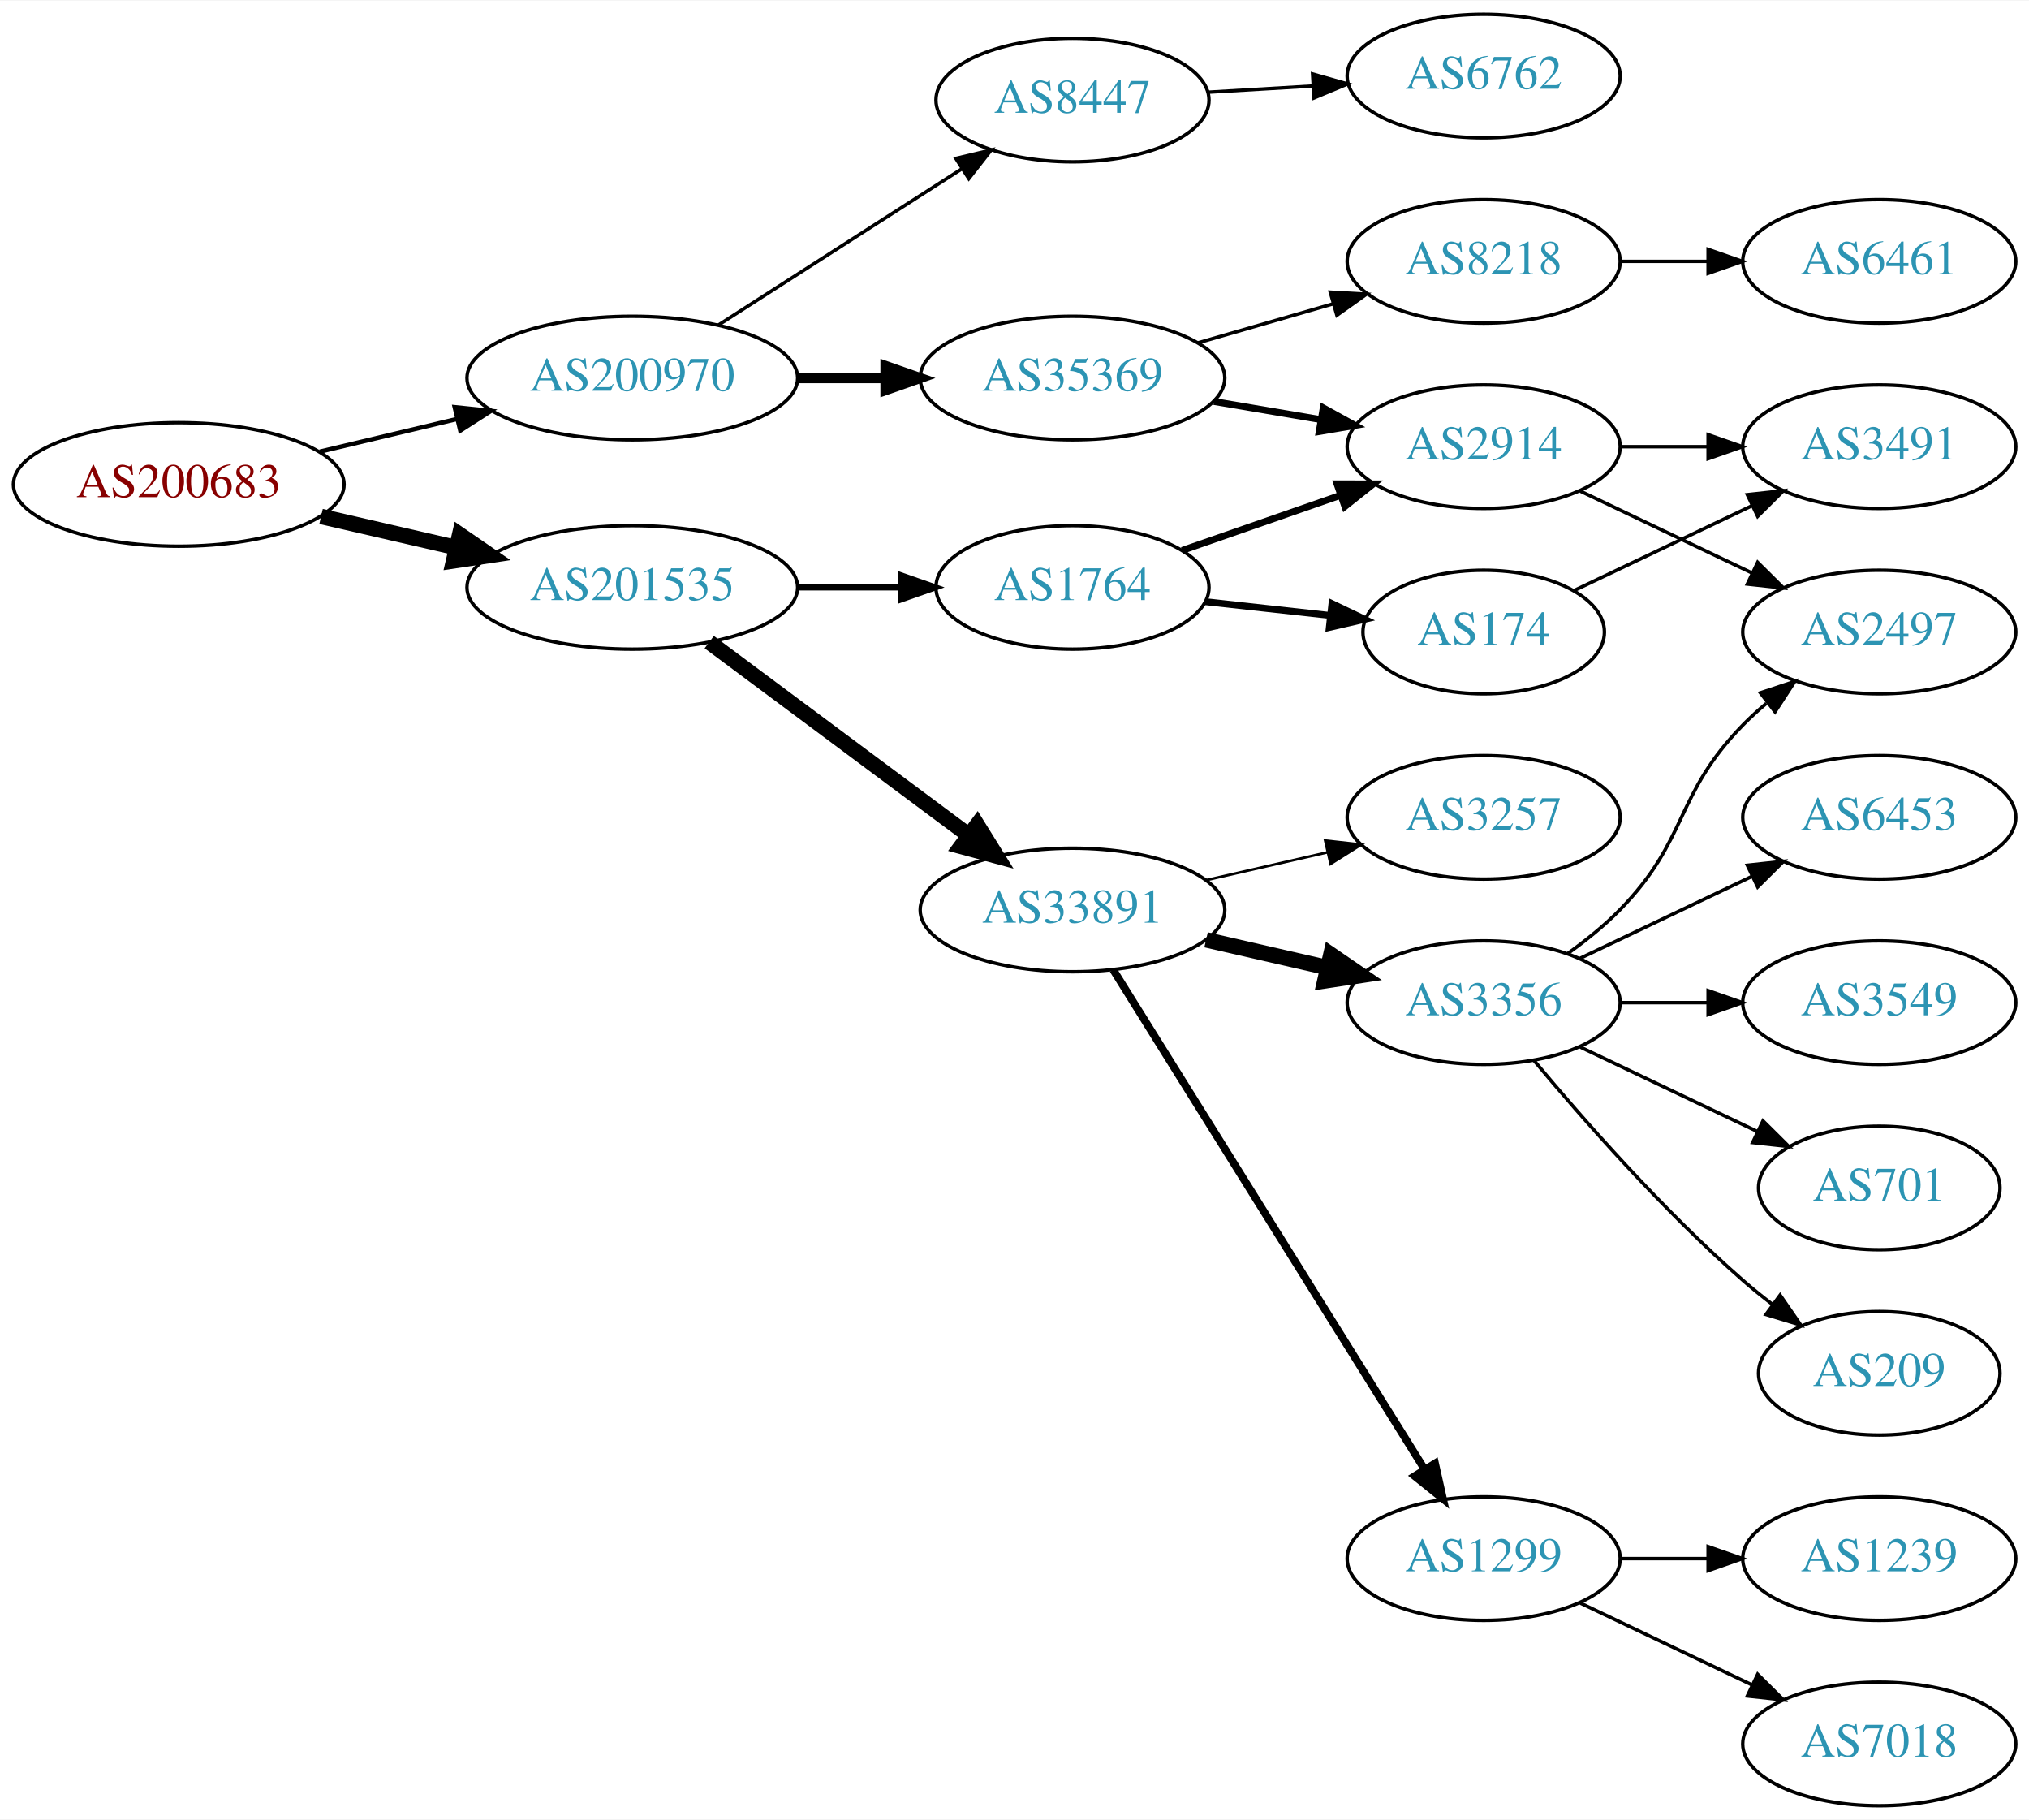
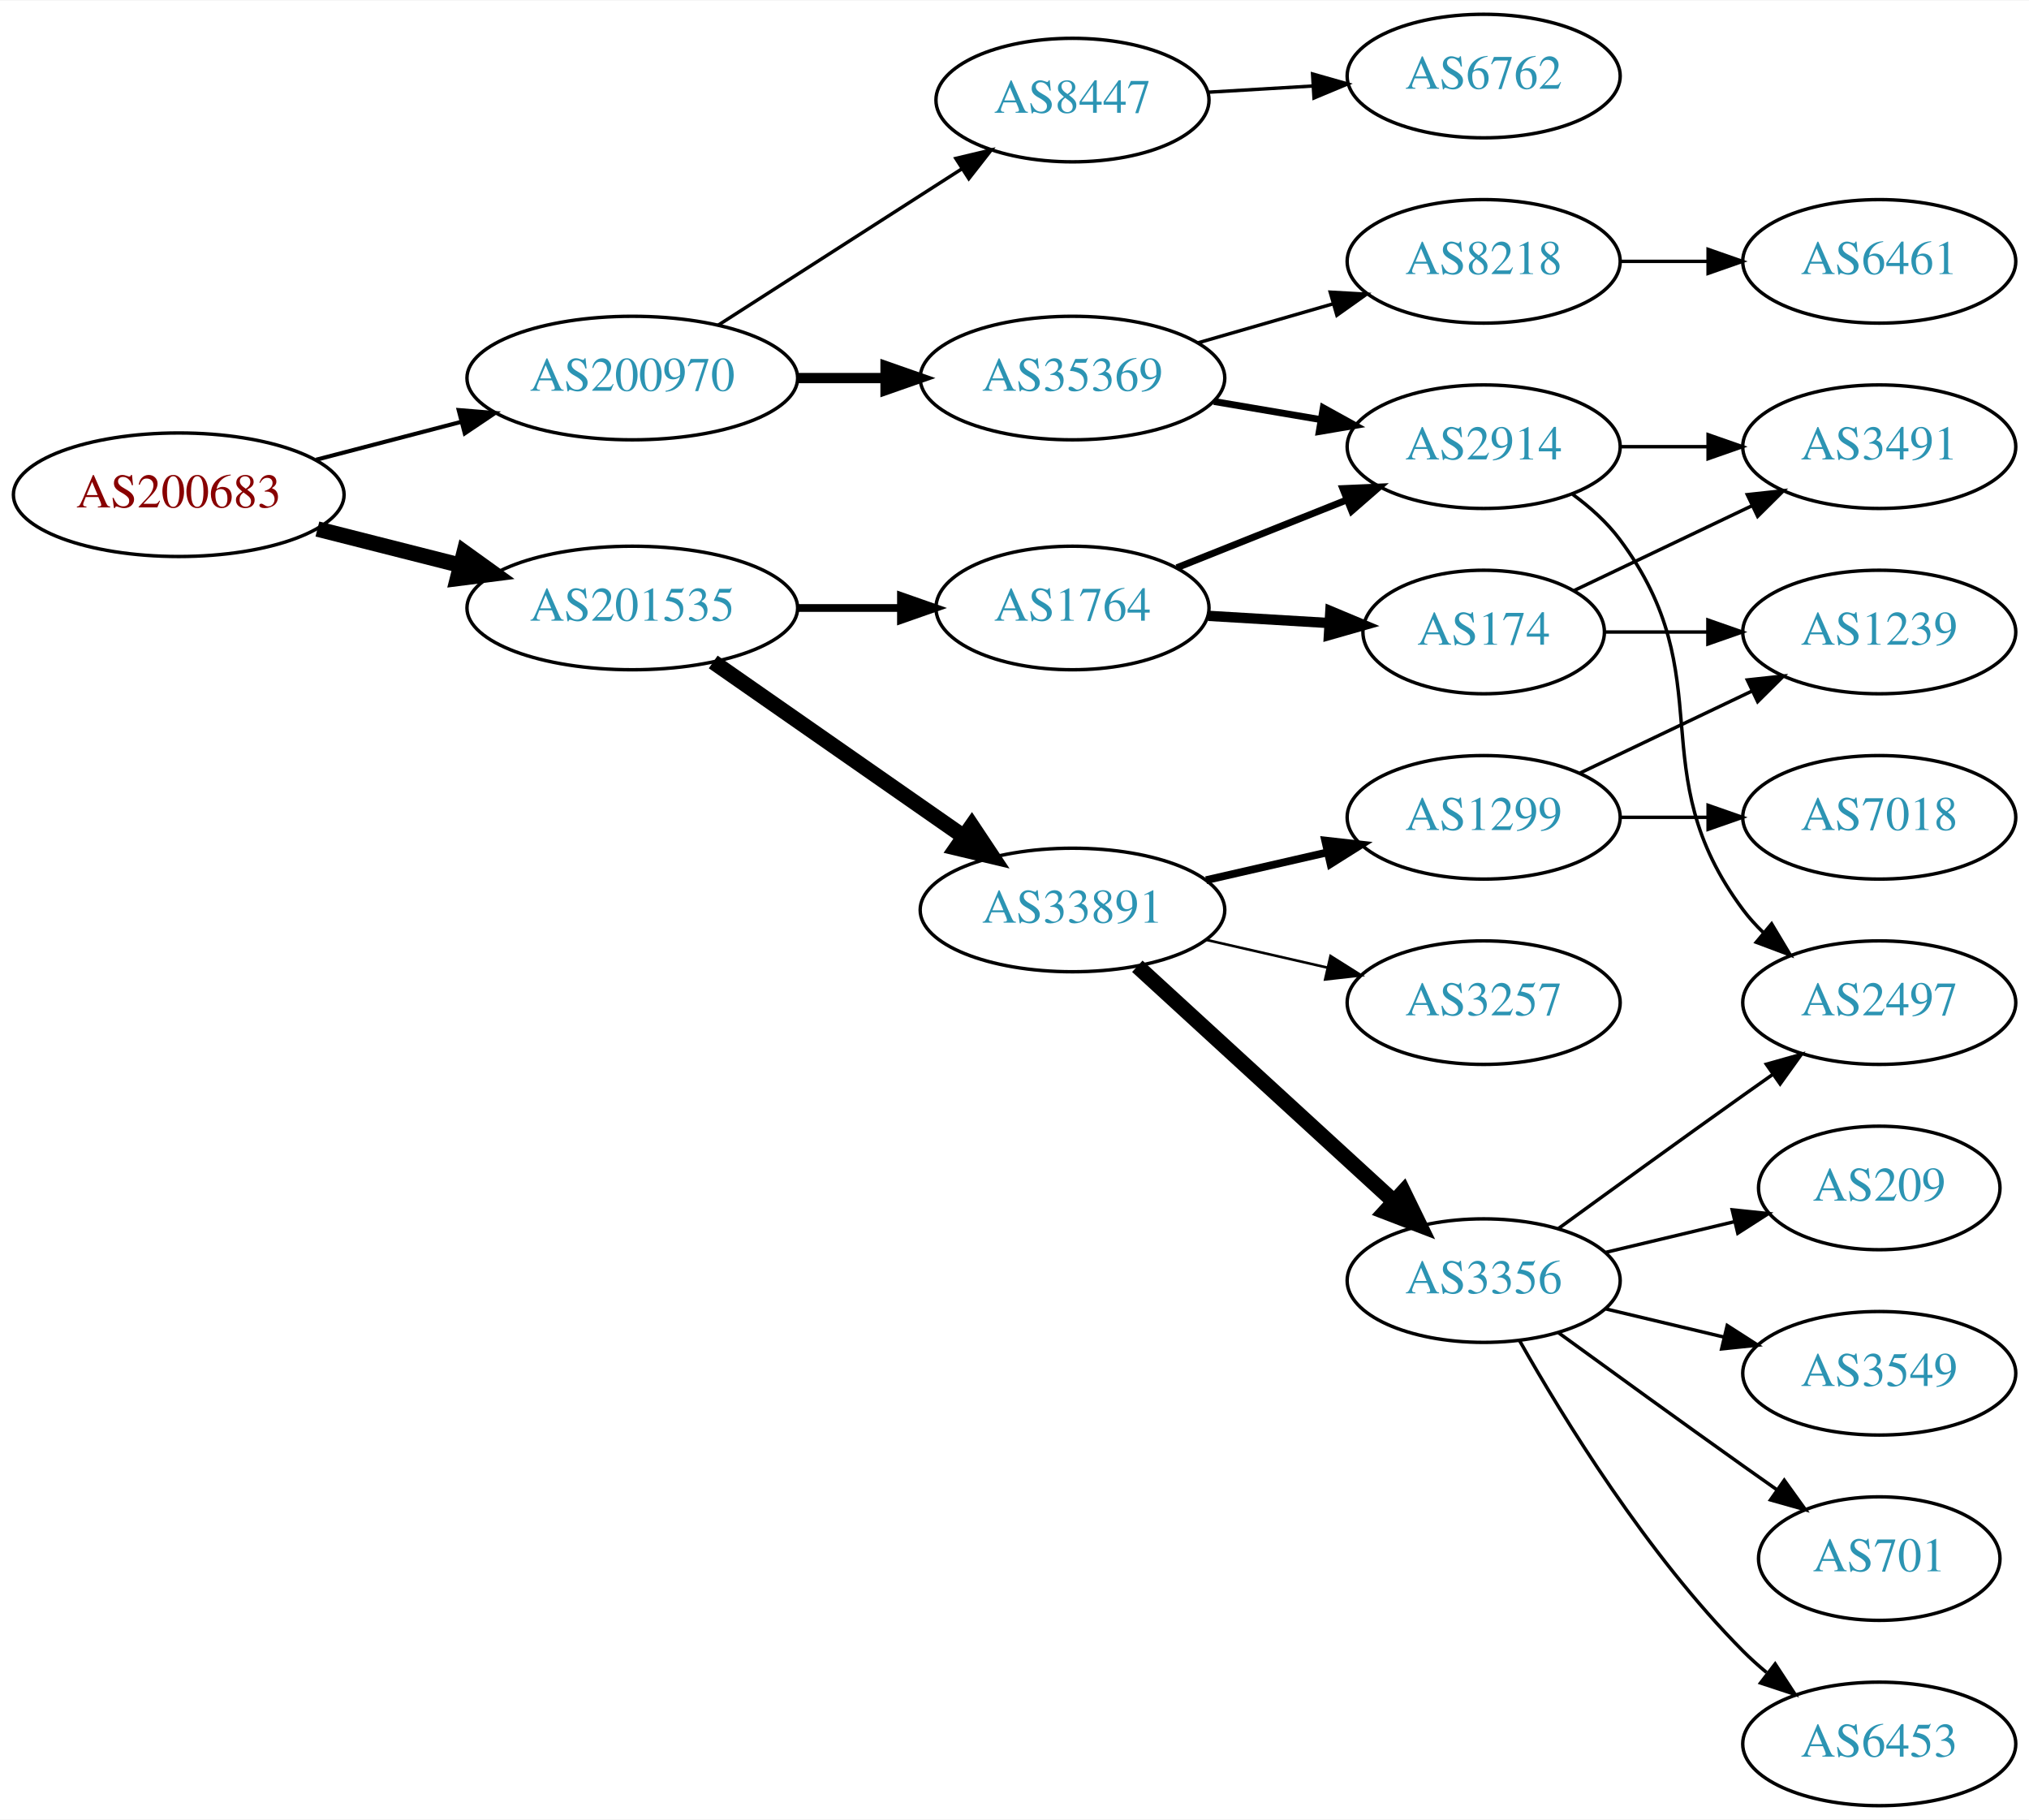
<svg xmlns="http://www.w3.org/2000/svg" xmlns:xlink="http://www.w3.org/1999/xlink" width="591pt" height="530pt" viewBox="0.00 0.00 591.36 530.00">
  <g id="graph0" class="graph" transform="scale(1 1) rotate(0) translate(4 526)">
    <polygon fill="white" stroke="none" points="-4,4 -4,-526 587.361,-526 587.361,4 -4,4" />
    <g id="node1" class="node">
      <g id="a_node1">
        <a xlink:href="/asn/200683" xlink:title="AS200683 ~ Elektro Puehringer GmbH [AT]">
-           <ellipse fill="#ffffff" stroke="black" cx="48.096" cy="-385" rx="48.192" ry="18" />
-           <text text-anchor="middle" x="48.096" y="-381.3" font-family="Times,serif" font-size="14.00" fill="#880000">AS200683</text>
+           <ellipse fill="#ffffff" stroke="black" cx="48.096" cy="-382" rx="48.192" ry="18" />
+           <text text-anchor="middle" x="48.096" y="-378.3" font-family="Times,serif" font-size="14.00" fill="#880000">AS200683</text>
        </a>
      </g>
    </g>
    <g id="node2" class="node">
      <g id="a_node2">
        <a xlink:href="/asn/200970" xlink:title="AS200970 ~ Riepert Informationstechnologie OG [AT]">
          <ellipse fill="#ffffff" stroke="black" cx="180.287" cy="-416" rx="48.192" ry="18" />
          <text text-anchor="middle" x="180.287" y="-412.3" font-family="Times,serif" font-size="14.00" fill="#2c94b3">AS200970</text>
        </a>
      </g>
    </g>
    <g id="edge1" class="edge">
-       <path fill="none" stroke="black" stroke-width="1.286" d="M89.22,-394.554C101.842,-397.559 115.94,-400.916 129.166,-404.066" />
-       <polygon fill="black" stroke="black" stroke-width="1.286" points="128.533,-407.513 139.072,-406.424 130.154,-400.703 128.533,-407.513" />
+       <path fill="none" stroke="black" stroke-width="1.2" d="M88.157,-392.201C101.417,-395.664 116.402,-399.577 130.334,-403.216" />
+       <polygon fill="black" stroke="black" stroke-width="1.2" points="129.693,-406.666 140.253,-405.806 131.462,-399.893 129.693,-406.666" />
    </g>
    <g id="node3" class="node">
      <g id="a_node3">
        <a xlink:href="/asn/201535" xlink:title="AS201535 ~ andom-tec [AT]">
-           <ellipse fill="#ffffff" stroke="black" cx="180.287" cy="-355" rx="48.192" ry="18" />
-           <text text-anchor="middle" x="180.287" y="-351.3" font-family="Times,serif" font-size="14.00" fill="#2c94b3">AS201535</text>
+           <ellipse fill="#ffffff" stroke="black" cx="180.287" cy="-349" rx="48.192" ry="18" />
+           <text text-anchor="middle" x="180.287" y="-345.3" font-family="Times,serif" font-size="14.00" fill="#2c94b3">AS201535</text>
        </a>
      </g>
    </g>
    <g id="edge2" class="edge">
-       <path fill="none" stroke="black" stroke-width="4.5" d="M89.576,-375.672C102.067,-372.794 115.976,-369.589 129.042,-366.578" />
-       <polygon fill="black" stroke="black" stroke-width="4.5" points="129.972,-370.404 138.832,-364.322 128.204,-362.731 129.972,-370.404" />
+       <path fill="none" stroke="black" stroke-width="4.5" d="M88.511,-372.009C101.64,-368.682 116.428,-364.933 130.198,-361.443" />
+       <polygon fill="black" stroke="black" stroke-width="4.5" points="131.28,-365.231 140.006,-358.957 129.345,-357.597 131.28,-365.231" />
    </g>
    <g id="node4" class="node">
      <g id="a_node4">
+         <a xlink:href="/asn/35369" xlink:title="AS35369 ~ LINZAG-TELEKOM-AS [AT]">
+           <ellipse fill="#ffffff" stroke="black" cx="308.579" cy="-416" rx="44.393" ry="18" />
+           <text text-anchor="middle" x="308.579" y="-412.3" font-family="Times,serif" font-size="14.00" fill="#2c94b3">AS35369</text>
+         </a>
+       </g>
+     </g>
+     <g id="edge3" class="edge">
+       <path fill="none" stroke="black" stroke-width="3" d="M228.673,-416C236.933,-416 245.578,-416 253.99,-416" />
+       <polygon fill="black" stroke="black" stroke-width="3" points="254.096,-419.5 264.096,-416 254.096,-412.5 254.096,-419.5" />
+     </g>
+     <g id="node5" class="node">
+       <g id="a_node5">
        <a xlink:href="/asn/8447" xlink:title="AS8447 ~ A1 Telekom Austria AG [AT]">
          <ellipse fill="#ffffff" stroke="black" cx="308.579" cy="-497" rx="39.794" ry="18" />
          <text text-anchor="middle" x="308.579" y="-493.3" font-family="Times,serif" font-size="14.00" fill="#2c94b3">AS8447</text>
        </a>
      </g>
    </g>
-     <g id="edge3" class="edge">
+     <g id="edge4" class="edge">
      <path fill="none" stroke="black" d="M205.339,-431.426C225.467,-444.336 254.333,-462.849 276.263,-476.915" />
      <polygon fill="black" stroke="black" points="274.584,-479.996 284.891,-482.449 278.363,-474.104 274.584,-479.996" />
    </g>
-     <g id="node5" class="node">
-       <g id="a_node5">
-         <a xlink:href="/asn/35369" xlink:title="AS35369 ~ LINZAG-TELEKOM-AS [AT]">
-           <ellipse fill="#ffffff" stroke="black" cx="308.579" cy="-416" rx="44.393" ry="18" />
-           <text text-anchor="middle" x="308.579" y="-412.3" font-family="Times,serif" font-size="14.00" fill="#2c94b3">AS35369</text>
-         </a>
-       </g>
-     </g>
-     <g id="edge4" class="edge">
-       <path fill="none" stroke="black" stroke-width="3" d="M228.673,-416C236.933,-416 245.578,-416 253.99,-416" />
-       <polygon fill="black" stroke="black" stroke-width="3" points="254.096,-419.5 264.096,-416 254.096,-412.5 254.096,-419.5" />
-     </g>
    <g id="node12" class="node">
      <g id="a_node12">
+         <a xlink:href="/asn/1764" xlink:title="AS1764 ~ NEXTLAYER-AS [AT]">
+           <ellipse fill="#ffffff" stroke="black" cx="308.579" cy="-349" rx="39.794" ry="18" />
+           <text text-anchor="middle" x="308.579" y="-345.3" font-family="Times,serif" font-size="14.00" fill="#2c94b3">AS1764</text>
+         </a>
+       </g>
+     </g>
+     <g id="edge11" class="edge">
+       <path fill="none" stroke="black" stroke-width="2.25" d="M228.673,-349C238.439,-349 248.742,-349 258.565,-349" />
+       <polygon fill="black" stroke="black" stroke-width="2.25" points="258.584,-352.5 268.584,-349 258.584,-345.5 258.584,-352.5" />
+     </g>
+     <g id="node13" class="node">
+       <g id="a_node13">
        <a xlink:href="/asn/33891" xlink:title="AS33891 ~ CORE-BACKBONE GMBH GLOBAL NETWORK [DE]">
          <ellipse fill="#ffffff" stroke="black" cx="308.579" cy="-261" rx="44.393" ry="18" />
          <text text-anchor="middle" x="308.579" y="-257.3" font-family="Times,serif" font-size="14.00" fill="#2c94b3">AS33891</text>
        </a>
      </g>
    </g>
-     <g id="edge11" class="edge">
-       <path fill="none" stroke="black" stroke-width="4.5" d="M202.711,-339.054C223.52,-323.566 255.27,-299.934 278.383,-282.731" />
-       <polygon fill="black" stroke="black" stroke-width="4.5" points="280.801,-285.84 286.472,-276.71 276.099,-279.522 280.801,-285.84" />
-     </g>
-     <g id="node13" class="node">
-       <g id="a_node13">
-         <a xlink:href="/asn/1764" xlink:title="AS1764 ~ NEXTLAYER-AS [AT]">
-           <ellipse fill="#ffffff" stroke="black" cx="308.579" cy="-355" rx="39.794" ry="18" />
-           <text text-anchor="middle" x="308.579" y="-351.3" font-family="Times,serif" font-size="14.00" fill="#2c94b3">AS1764</text>
-         </a>
-       </g>
-     </g>
    <g id="edge12" class="edge">
-       <path fill="none" stroke="black" stroke-width="1.8" d="M228.673,-355C238.439,-355 248.742,-355 258.565,-355" />
-       <polygon fill="black" stroke="black" stroke-width="1.8" points="258.584,-358.5 268.584,-355 258.584,-351.5 258.584,-358.5" />
+       <path fill="none" stroke="black" stroke-width="4.5" d="M203.866,-333.267C224.249,-319.064 254.413,-298.046 276.963,-282.333" />
+       <polygon fill="black" stroke="black" stroke-width="4.5" points="279.242,-285.544 285.196,-276.596 274.74,-279.083 279.242,-285.544" />
    </g>
    <g id="node6" class="node">
      <g id="a_node6">
+         <a xlink:href="/asn/2914" xlink:title="AS2914 ~ NTT America, Inc. [US]">
+           <ellipse fill="#ffffff" stroke="black" cx="428.422" cy="-396" rx="39.794" ry="18" />
+           <text text-anchor="middle" x="428.422" y="-392.3" font-family="Times,serif" font-size="14.00" fill="#2c94b3">AS2914</text>
+         </a>
+       </g>
+     </g>
+     <g id="edge5" class="edge">
+       <path fill="none" stroke="black" stroke-width="2" d="M349.804,-409.173C359.806,-407.476 370.609,-405.642 380.885,-403.898" />
+       <polygon fill="black" stroke="black" stroke-width="2" points="381.664,-407.316 390.937,-402.192 380.493,-400.415 381.664,-407.316" />
+     </g>
+     <g id="node7" class="node">
+       <g id="a_node7">
+         <a xlink:href="/asn/8218" xlink:title="AS8218 ~ legacy Neotelecoms [FR]">
+           <ellipse fill="#ffffff" stroke="black" cx="428.422" cy="-450" rx="39.794" ry="18" />
+           <text text-anchor="middle" x="428.422" y="-446.3" font-family="Times,serif" font-size="14.00" fill="#2c94b3">AS8218</text>
+         </a>
+       </g>
+     </g>
+     <g id="edge6" class="edge">
+       <path fill="none" stroke="black" d="M345.255,-426.293C357.671,-429.876 371.727,-433.931 384.658,-437.662" />
+       <polygon fill="black" stroke="black" points="383.703,-441.029 394.281,-440.438 385.643,-434.303 383.703,-441.029" />
+     </g>
+     <g id="node11" class="node">
+       <g id="a_node11">
        <a xlink:href="/asn/6762" xlink:title="AS6762 ~ TELECOM ITALIA SPARKLE S.p.A. [IT]">
          <ellipse fill="#ffffff" stroke="black" cx="428.422" cy="-504" rx="39.794" ry="18" />
          <text text-anchor="middle" x="428.422" y="-500.3" font-family="Times,serif" font-size="14.00" fill="#2c94b3">AS6762</text>
        </a>
      </g>
    </g>
-     <g id="edge5" class="edge">
+     <g id="edge10" class="edge">
      <path fill="none" stroke="black" d="M348.165,-499.292C357.932,-499.872 368.548,-500.503 378.742,-501.108" />
      <polygon fill="black" stroke="black" points="378.559,-504.604 388.749,-501.703 378.974,-497.616 378.559,-504.604" />
    </g>
-     <g id="node7" class="node">
-       <g id="a_node7">
-         <a xlink:href="/asn/2914" xlink:title="AS2914 ~ NTT America, Inc. [US]">
-           <ellipse fill="#ffffff" stroke="black" cx="428.422" cy="-396" rx="39.794" ry="18" />
-           <text text-anchor="middle" x="428.422" y="-392.3" font-family="Times,serif" font-size="14.00" fill="#2c94b3">AS2914</text>
-         </a>
-       </g>
-     </g>
-     <g id="edge6" class="edge">
-       <path fill="none" stroke="black" stroke-width="2" d="M349.804,-409.173C359.806,-407.476 370.609,-405.642 380.885,-403.898" />
-       <polygon fill="black" stroke="black" stroke-width="2" points="381.664,-407.316 390.937,-402.192 380.493,-400.415 381.664,-407.316" />
-     </g>
    <g id="node8" class="node">
      <g id="a_node8">
-         <a xlink:href="/asn/8218" xlink:title="AS8218 ~ legacy Neotelecoms [FR]">
-           <ellipse fill="#ffffff" stroke="black" cx="428.422" cy="-450" rx="39.794" ry="18" />
-           <text text-anchor="middle" x="428.422" y="-446.3" font-family="Times,serif" font-size="14.00" fill="#2c94b3">AS8218</text>
+         <a xlink:href="/asn/2497" xlink:title="AS2497 ~ Internet Initiative Japan Inc. [JP]">
+           <ellipse fill="#ffffff" stroke="black" cx="543.715" cy="-234" rx="39.794" ry="18" />
+           <text text-anchor="middle" x="543.715" y="-230.3" font-family="Times,serif" font-size="14.00" fill="#2c94b3">AS2497</text>
        </a>
      </g>
    </g>
    <g id="edge7" class="edge">
-       <path fill="none" stroke="black" d="M345.255,-426.293C357.671,-429.876 371.727,-433.931 384.658,-437.662" />
-       <polygon fill="black" stroke="black" points="383.703,-441.029 394.281,-440.438 385.643,-434.303 383.703,-441.029" />
+       <path fill="none" stroke="black" d="M454.352,-382.118C459.428,-378.389 464.346,-373.984 468.068,-369 498.339,-328.458 473.797,-301.542 504.068,-261 505.813,-258.664 507.82,-256.455 509.983,-254.383" />
+       <polygon fill="black" stroke="black" points="512.343,-256.973 517.784,-247.882 507.861,-251.595 512.343,-256.973" />
    </g>
    <g id="node9" class="node">
      <g id="a_node9">
-         <a xlink:href="/asn/2497" xlink:title="AS2497 ~ Internet Initiative Japan Inc. [JP]">
-           <ellipse fill="#ffffff" stroke="black" cx="543.715" cy="-342" rx="39.794" ry="18" />
-           <text text-anchor="middle" x="543.715" y="-338.3" font-family="Times,serif" font-size="14.00" fill="#2c94b3">AS2497</text>
-         </a>
-       </g>
-     </g>
-     <g id="edge8" class="edge">
-       <path fill="none" stroke="black" d="M456.558,-383.066C471.552,-375.919 490.373,-366.948 506.596,-359.215" />
-       <polygon fill="black" stroke="black" points="508.278,-362.291 515.799,-354.829 505.266,-355.972 508.278,-362.291" />
-     </g>
-     <g id="node10" class="node">
-       <g id="a_node10">
        <a xlink:href="/asn/3491" xlink:title="AS3491 ~ PCCW Global, Inc. [US]">
          <ellipse fill="#ffffff" stroke="black" cx="543.715" cy="-396" rx="39.794" ry="18" />
          <text text-anchor="middle" x="543.715" y="-392.3" font-family="Times,serif" font-size="14.00" fill="#2c94b3">AS3491</text>
        </a>
      </g>
    </g>
-     <g id="edge9" class="edge">
+     <g id="edge8" class="edge">
      <path fill="none" stroke="black" d="M468.094,-396C476.297,-396 485.061,-396 493.593,-396" />
      <polygon fill="black" stroke="black" points="493.832,-399.5 503.832,-396 493.832,-392.5 493.832,-399.5" />
    </g>
-     <g id="node11" class="node">
-       <g id="a_node11">
+     <g id="node10" class="node">
+       <g id="a_node10">
        <a xlink:href="/asn/6461" xlink:title="AS6461 ~ Zayo Bandwidth [US]">
          <ellipse fill="#ffffff" stroke="black" cx="543.715" cy="-450" rx="39.794" ry="18" />
          <text text-anchor="middle" x="543.715" y="-446.3" font-family="Times,serif" font-size="14.00" fill="#2c94b3">AS6461</text>
        </a>
      </g>
    </g>
-     <g id="edge10" class="edge">
+     <g id="edge9" class="edge">
      <path fill="none" stroke="black" d="M468.094,-450C476.297,-450 485.061,-450 493.593,-450" />
      <polygon fill="black" stroke="black" points="493.832,-453.5 503.832,-450 493.832,-446.5 493.832,-453.5" />
    </g>
+     <g id="edge13" class="edge">
+       <path fill="none" stroke="black" stroke-width="2" d="M339.012,-360.739C353.916,-366.683 372.212,-373.98 388.285,-380.391" />
+       <polygon fill="black" stroke="black" stroke-width="2" points="387.371,-383.794 397.956,-384.248 389.964,-377.292 387.371,-383.794" />
+     </g>
    <g id="node14" class="node">
      <g id="a_node14">
-         <a xlink:href="/asn/3356" xlink:title="AS3356 ~ Level 3 Parent, LLC [US]">
-           <ellipse fill="#ffffff" stroke="black" cx="428.422" cy="-234" rx="39.794" ry="18" />
-           <text text-anchor="middle" x="428.422" y="-230.3" font-family="Times,serif" font-size="14.00" fill="#2c94b3">AS3356</text>
-         </a>
-       </g>
-     </g>
-     <g id="edge13" class="edge">
-       <path fill="none" stroke="black" stroke-width="4.5" d="M347.514,-252.308C358.754,-249.733 371.167,-246.889 382.79,-244.226" />
-       <polygon fill="black" stroke="black" stroke-width="4.5" points="383.884,-248.015 392.752,-241.943 382.125,-240.339 383.884,-248.015" />
-     </g>
-     <g id="node15" class="node">
-       <g id="a_node15">
-         <a xlink:href="/asn/1299" xlink:title="AS1299 ~ Telia Carrier [EU]">
-           <ellipse fill="#ffffff" stroke="black" cx="428.422" cy="-72" rx="39.794" ry="18" />
-           <text text-anchor="middle" x="428.422" y="-68.3" font-family="Times,serif" font-size="14.00" fill="#2c94b3">AS1299</text>
-         </a>
-       </g>
-     </g>
-     <g id="edge14" class="edge">
-       <path fill="none" stroke="black" stroke-width="2.25" d="M320.454,-243.558C341.237,-210.225 386.698,-137.314 411.127,-98.134" />
-       <polygon fill="black" stroke="black" stroke-width="2.25" points="414.252,-99.737 416.573,-89.4 408.312,-96.034 414.252,-99.737" />
-     </g>
-     <g id="node16" class="node">
-       <g id="a_node16">
-         <a xlink:href="/asn/3257" xlink:title="AS3257 ~ GTT [DE]">
-           <ellipse fill="#ffffff" stroke="black" cx="428.422" cy="-288" rx="39.794" ry="18" />
-           <text text-anchor="middle" x="428.422" y="-284.3" font-family="Times,serif" font-size="14.00" fill="#2c94b3">AS3257</text>
-         </a>
-       </g>
-     </g>
-     <g id="edge15" class="edge">
-       <path fill="none" stroke="black" stroke-width="0.75" d="M347.514,-269.692C358.754,-272.267 371.167,-275.111 382.79,-277.774" />
-       <polygon fill="black" stroke="black" stroke-width="0.75" points="382.223,-281.235 392.752,-280.057 383.786,-274.412 382.223,-281.235" />
-     </g>
-     <g id="edge24" class="edge">
-       <path fill="none" stroke="black" stroke-width="2" d="M340.541,-365.772C354.637,-370.677 371.514,-376.548 386.627,-381.807" />
-       <polygon fill="black" stroke="black" stroke-width="2" points="385.663,-385.177 396.257,-385.157 387.963,-378.566 385.663,-385.177" />
-     </g>
-     <g id="node23" class="node">
-       <g id="a_node23">
        <a xlink:href="/asn/174" xlink:title="AS174 ~ Cogent Communications [US]">
          <ellipse fill="#ffffff" stroke="black" cx="428.422" cy="-342" rx="35.194" ry="18" />
          <text text-anchor="middle" x="428.422" y="-338.3" font-family="Times,serif" font-size="14.00" fill="#2c94b3">AS174</text>
        </a>
      </g>
    </g>
+     <g id="edge14" class="edge">
+       <path fill="none" stroke="black" stroke-width="3" d="M348.165,-346.708C359.369,-346.042 371.69,-345.311 383.21,-344.626" />
+       <polygon fill="black" stroke="black" stroke-width="3" points="383.735,-348.101 393.51,-344.014 383.32,-341.114 383.735,-348.101" />
+     </g>
+     <g id="node15" class="node">
+       <g id="a_node15">
+         <a xlink:href="/asn/3356" xlink:title="AS3356 ~ Level 3 Parent, LLC [US]">
+           <ellipse fill="#ffffff" stroke="black" cx="428.422" cy="-153" rx="39.794" ry="18" />
+           <text text-anchor="middle" x="428.422" y="-149.3" font-family="Times,serif" font-size="14.00" fill="#2c94b3">AS3356</text>
+         </a>
+       </g>
+     </g>
+     <g id="edge15" class="edge">
+       <path fill="none" stroke="black" stroke-width="4.5" d="M327.477,-244.597C347.405,-226.333 379.762,-196.678 402.24,-176.079" />
+       <polygon fill="black" stroke="black" stroke-width="4.5" points="405.03,-178.863 409.742,-169.203 399.709,-173.057 405.03,-178.863" />
+     </g>
+     <g id="node16" class="node">
+       <g id="a_node16">
+         <a xlink:href="/asn/1299" xlink:title="AS1299 ~ Telia Carrier [EU]">
+           <ellipse fill="#ffffff" stroke="black" cx="428.422" cy="-288" rx="39.794" ry="18" />
+           <text text-anchor="middle" x="428.422" y="-284.3" font-family="Times,serif" font-size="14.00" fill="#2c94b3">AS1299</text>
+         </a>
+       </g>
+     </g>
+     <g id="edge16" class="edge">
+       <path fill="none" stroke="black" stroke-width="2.25" d="M347.514,-269.692C358.754,-272.267 371.167,-275.111 382.79,-277.774" />
+       <polygon fill="black" stroke="black" stroke-width="2.25" points="382.223,-281.235 392.752,-280.057 383.786,-274.412 382.223,-281.235" />
+     </g>
+     <g id="node17" class="node">
+       <g id="a_node17">
+         <a xlink:href="/asn/3257" xlink:title="AS3257 ~ GTT [DE]">
+           <ellipse fill="#ffffff" stroke="black" cx="428.422" cy="-234" rx="39.794" ry="18" />
+           <text text-anchor="middle" x="428.422" y="-230.3" font-family="Times,serif" font-size="14.00" fill="#2c94b3">AS3257</text>
+         </a>
+       </g>
+     </g>
+     <g id="edge17" class="edge">
+       <path fill="none" stroke="black" stroke-width="0.75" d="M347.514,-252.308C358.754,-249.733 371.167,-246.889 382.79,-244.226" />
+       <polygon fill="black" stroke="black" stroke-width="0.75" points="383.786,-247.588 392.752,-241.943 382.223,-240.765 383.786,-247.588" />
+     </g>
    <g id="edge23" class="edge">
-       <path fill="none" stroke="black" stroke-width="2" d="M347.189,-350.851C358.755,-349.575 371.586,-348.16 383.534,-346.841" />
-       <polygon fill="black" stroke="black" stroke-width="2" points="384.197,-350.29 393.752,-345.714 383.429,-343.332 384.197,-350.29" />
+       <path fill="none" stroke="black" d="M454.847,-354.119C470.149,-361.413 489.873,-370.814 506.755,-378.86" />
+       <polygon fill="black" stroke="black" points="505.262,-382.026 515.795,-383.169 508.274,-375.707 505.262,-382.026" />
+     </g>
+     <g id="node22" class="node">
+       <g id="a_node22">
+         <a xlink:href="/asn/1239" xlink:title="AS1239 ~ Sprint [US]">
+           <ellipse fill="#ffffff" stroke="black" cx="543.715" cy="-342" rx="39.794" ry="18" />
+           <text text-anchor="middle" x="543.715" y="-338.3" font-family="Times,serif" font-size="14.00" fill="#2c94b3">AS1239</text>
+         </a>
+       </g>
+     </g>
+     <g id="edge24" class="edge">
+       <path fill="none" stroke="black" d="M463.721,-342C473.098,-342 483.448,-342 493.483,-342" />
+       <polygon fill="black" stroke="black" points="493.771,-345.5 503.771,-342 493.771,-338.5 493.771,-345.5" />
    </g>
    <g id="edge19" class="edge">
-       <path fill="none" stroke="black" d="M453.016,-248.389C458.272,-252.148 463.603,-256.437 468.068,-261 488.24,-281.617 483.896,-294.383 504.068,-315 506.161,-317.139 508.444,-319.218 510.821,-321.21" />
-       <polygon fill="black" stroke="black" points="509.064,-324.275 519.121,-327.611 513.339,-318.732 509.064,-324.275" />
+       <path fill="none" stroke="black" d="M450.27,-168.222C465.204,-179.091 485.817,-194.025 504.068,-207 506.888,-209.005 509.831,-211.085 512.78,-213.159" />
+       <polygon fill="black" stroke="black" points="510.807,-216.05 521.004,-218.926 514.826,-210.319 510.807,-216.05" />
+     </g>
+     <g id="node18" class="node">
+       <g id="a_node18">
+         <a xlink:href="/asn/3549" xlink:title="AS3549 ~ Level 3 Parent, LLC [US]">
+           <ellipse fill="#ffffff" stroke="black" cx="543.715" cy="-126" rx="39.794" ry="18" />
+           <text text-anchor="middle" x="543.715" y="-122.3" font-family="Times,serif" font-size="14.00" fill="#2c94b3">AS3549</text>
+         </a>
+       </g>
+     </g>
+     <g id="edge18" class="edge">
+       <path fill="none" stroke="black" d="M464.029,-144.752C474.9,-142.162 487.054,-139.265 498.497,-136.538" />
+       <polygon fill="black" stroke="black" points="499.403,-139.92 508.319,-134.197 497.78,-133.111 499.403,-139.92" />
    </g>
    <g id="node19" class="node">
      <g id="a_node19">
-         <a xlink:href="/asn/209" xlink:title="AS209 ~ CenturyLink Communications, LLC [US]">
-           <ellipse fill="#ffffff" stroke="black" cx="543.715" cy="-126" rx="35.194" ry="18" />
-           <text text-anchor="middle" x="543.715" y="-122.3" font-family="Times,serif" font-size="14.00" fill="#2c94b3">AS209</text>
-         </a>
-       </g>
-     </g>
-     <g id="edge18" class="edge">
-       <path fill="none" stroke="black" d="M443.052,-217.183C457.334,-200.071 480.881,-173.255 504.068,-153 506.738,-150.668 509.611,-148.352 512.541,-146.114" />
-       <polygon fill="black" stroke="black" points="514.819,-148.784 520.832,-140.061 510.692,-143.13 514.819,-148.784" />
+         <a xlink:href="/asn/701" xlink:title="AS701 ~ UUNET [US]">
+           <ellipse fill="#ffffff" stroke="black" cx="543.715" cy="-72" rx="35.194" ry="18" />
+           <text text-anchor="middle" x="543.715" y="-68.3" font-family="Times,serif" font-size="14.00" fill="#2c94b3">AS701</text>
+         </a>
+       </g>
+     </g>
+     <g id="edge20" class="edge">
+       <path fill="none" stroke="black" d="M450.27,-137.778C465.204,-126.909 485.817,-111.975 504.068,-99 507.278,-96.718 510.647,-94.339 514.002,-91.982" />
+       <polygon fill="black" stroke="black" points="516.03,-94.834 522.213,-86.23 512.014,-89.101 516.03,-94.834" />
    </g>
    <g id="node20" class="node">
      <g id="a_node20">
        <a xlink:href="/asn/6453" xlink:title="AS6453 ~ TATA COMMUNICATIONS (AMERICA) INC [US]">
-           <ellipse fill="#ffffff" stroke="black" cx="543.715" cy="-288" rx="39.794" ry="18" />
-           <text text-anchor="middle" x="543.715" y="-284.3" font-family="Times,serif" font-size="14.00" fill="#2c94b3">AS6453</text>
-         </a>
-       </g>
-     </g>
-     <g id="edge20" class="edge">
-       <path fill="none" stroke="black" d="M456.558,-246.934C471.552,-254.081 490.373,-263.052 506.596,-270.785" />
-       <polygon fill="black" stroke="black" points="505.266,-274.028 515.799,-275.171 508.278,-267.709 505.266,-274.028" />
+           <ellipse fill="#ffffff" stroke="black" cx="543.715" cy="-18" rx="39.794" ry="18" />
+           <text text-anchor="middle" x="543.715" y="-14.3" font-family="Times,serif" font-size="14.00" fill="#2c94b3">AS6453</text>
+         </a>
+       </g>
+     </g>
+     <g id="edge21" class="edge">
+       <path fill="none" stroke="black" d="M438.881,-135.51C451.663,-112.904 476.095,-73.114 504.068,-45 506.179,-42.879 508.475,-40.812 510.86,-38.829" />
+       <polygon fill="black" stroke="black" points="513.376,-41.31 519.176,-32.444 509.113,-35.758 513.376,-41.31" />
    </g>
    <g id="node21" class="node">
      <g id="a_node21">
-         <a xlink:href="/asn/3549" xlink:title="AS3549 ~ Level 3 Parent, LLC [US]">
-           <ellipse fill="#ffffff" stroke="black" cx="543.715" cy="-234" rx="39.794" ry="18" />
-           <text text-anchor="middle" x="543.715" y="-230.3" font-family="Times,serif" font-size="14.00" fill="#2c94b3">AS3549</text>
-         </a>
-       </g>
-     </g>
-     <g id="edge21" class="edge">
-       <path fill="none" stroke="black" d="M468.094,-234C476.297,-234 485.061,-234 493.593,-234" />
-       <polygon fill="black" stroke="black" points="493.832,-237.5 503.832,-234 493.832,-230.5 493.832,-237.5" />
-     </g>
-     <g id="node22" class="node">
-       <g id="a_node22">
-         <a xlink:href="/asn/701" xlink:title="AS701 ~ UUNET [US]">
+         <a xlink:href="/asn/209" xlink:title="AS209 ~ CenturyLink Communications, LLC [US]">
          <ellipse fill="#ffffff" stroke="black" cx="543.715" cy="-180" rx="35.194" ry="18" />
-           <text text-anchor="middle" x="543.715" y="-176.3" font-family="Times,serif" font-size="14.00" fill="#2c94b3">AS701</text>
+           <text text-anchor="middle" x="543.715" y="-176.3" font-family="Times,serif" font-size="14.00" fill="#2c94b3">AS209</text>
        </a>
      </g>
    </g>
    <g id="edge22" class="edge">
-       <path fill="none" stroke="black" d="M456.558,-221.066C471.99,-213.71 491.475,-204.423 508.01,-196.541" />
-       <polygon fill="black" stroke="black" points="509.831,-199.551 517.352,-192.089 506.819,-193.232 509.831,-199.551" />
-     </g>
-     <g id="node17" class="node">
-       <g id="a_node17">
+       <path fill="none" stroke="black" d="M464.029,-161.248C475.823,-164.058 489.128,-167.229 501.396,-170.153" />
+       <polygon fill="black" stroke="black" points="500.862,-173.624 511.401,-172.537 502.484,-166.814 500.862,-173.624" />
+     </g>
+     <g id="edge25" class="edge">
+       <path fill="none" stroke="black" d="M456.558,-300.934C471.552,-308.081 490.373,-317.052 506.596,-324.785" />
+       <polygon fill="black" stroke="black" points="505.266,-328.028 515.799,-329.171 508.278,-321.709 505.266,-328.028" />
+     </g>
+     <g id="node23" class="node">
+       <g id="a_node23">
        <a xlink:href="/asn/7018" xlink:title="AS7018 ~ AT&amp;T Services, Inc. [US]">
-           <ellipse fill="#ffffff" stroke="black" cx="543.715" cy="-18" rx="39.794" ry="18" />
-           <text text-anchor="middle" x="543.715" y="-14.3" font-family="Times,serif" font-size="14.00" fill="#2c94b3">AS7018</text>
-         </a>
-       </g>
-     </g>
-     <g id="edge16" class="edge">
-       <path fill="none" stroke="black" d="M456.558,-59.066C471.552,-51.919 490.373,-42.948 506.596,-35.215" />
-       <polygon fill="black" stroke="black" points="508.278,-38.291 515.799,-30.829 505.266,-31.972 508.278,-38.291" />
-     </g>
-     <g id="node18" class="node">
-       <g id="a_node18">
-         <a xlink:href="/asn/1239" xlink:title="AS1239 ~ Sprint [US]">
-           <ellipse fill="#ffffff" stroke="black" cx="543.715" cy="-72" rx="39.794" ry="18" />
-           <text text-anchor="middle" x="543.715" y="-68.3" font-family="Times,serif" font-size="14.00" fill="#2c94b3">AS1239</text>
-         </a>
-       </g>
-     </g>
-     <g id="edge17" class="edge">
-       <path fill="none" stroke="black" d="M468.094,-72C476.297,-72 485.061,-72 493.593,-72" />
-       <polygon fill="black" stroke="black" points="493.832,-75.5 503.832,-72 493.832,-68.5 493.832,-75.5" />
-     </g>
-     <g id="edge25" class="edge">
-       <path fill="none" stroke="black" d="M454.847,-354.119C470.149,-361.413 489.873,-370.814 506.755,-378.86" />
-       <polygon fill="black" stroke="black" points="505.262,-382.026 515.795,-383.169 508.274,-375.707 505.262,-382.026" />
+           <ellipse fill="#ffffff" stroke="black" cx="543.715" cy="-288" rx="39.794" ry="18" />
+           <text text-anchor="middle" x="543.715" y="-284.3" font-family="Times,serif" font-size="14.00" fill="#2c94b3">AS7018</text>
+         </a>
+       </g>
+     </g>
+     <g id="edge26" class="edge">
+       <path fill="none" stroke="black" d="M468.094,-288C476.297,-288 485.061,-288 493.593,-288" />
+       <polygon fill="black" stroke="black" points="493.832,-291.5 503.832,-288 493.832,-284.5 493.832,-291.5" />
    </g>
  </g>
</svg>
